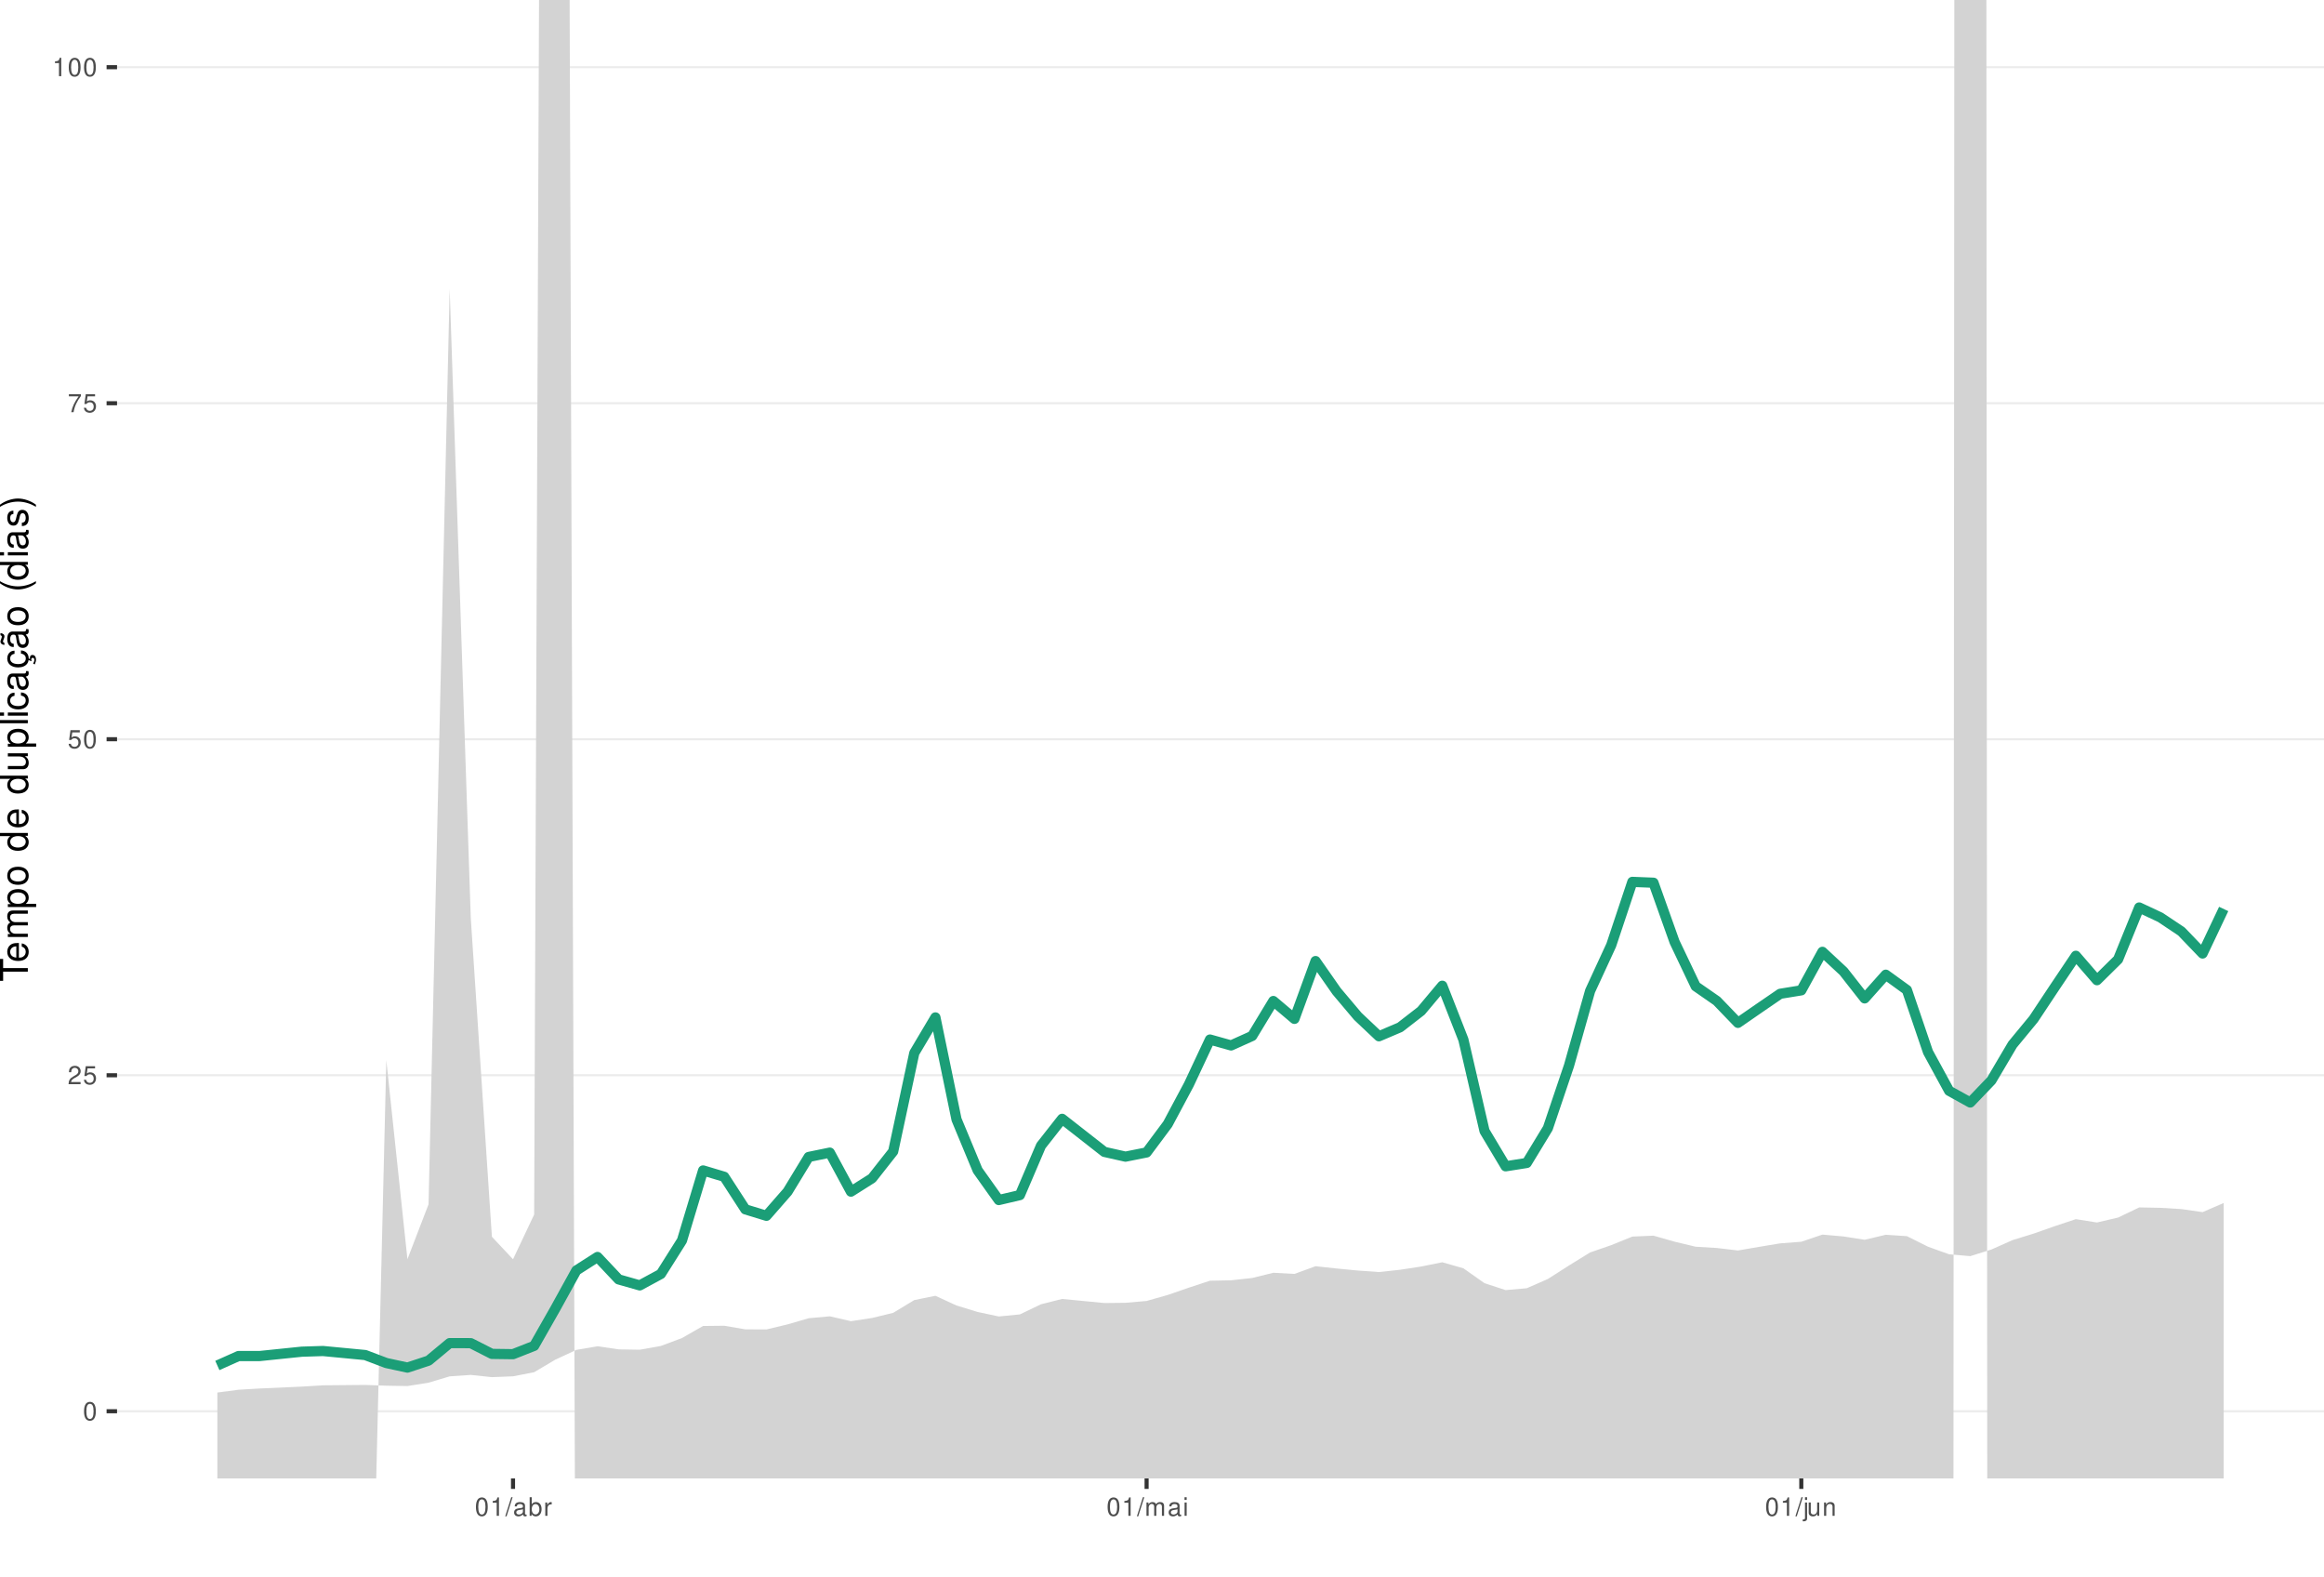
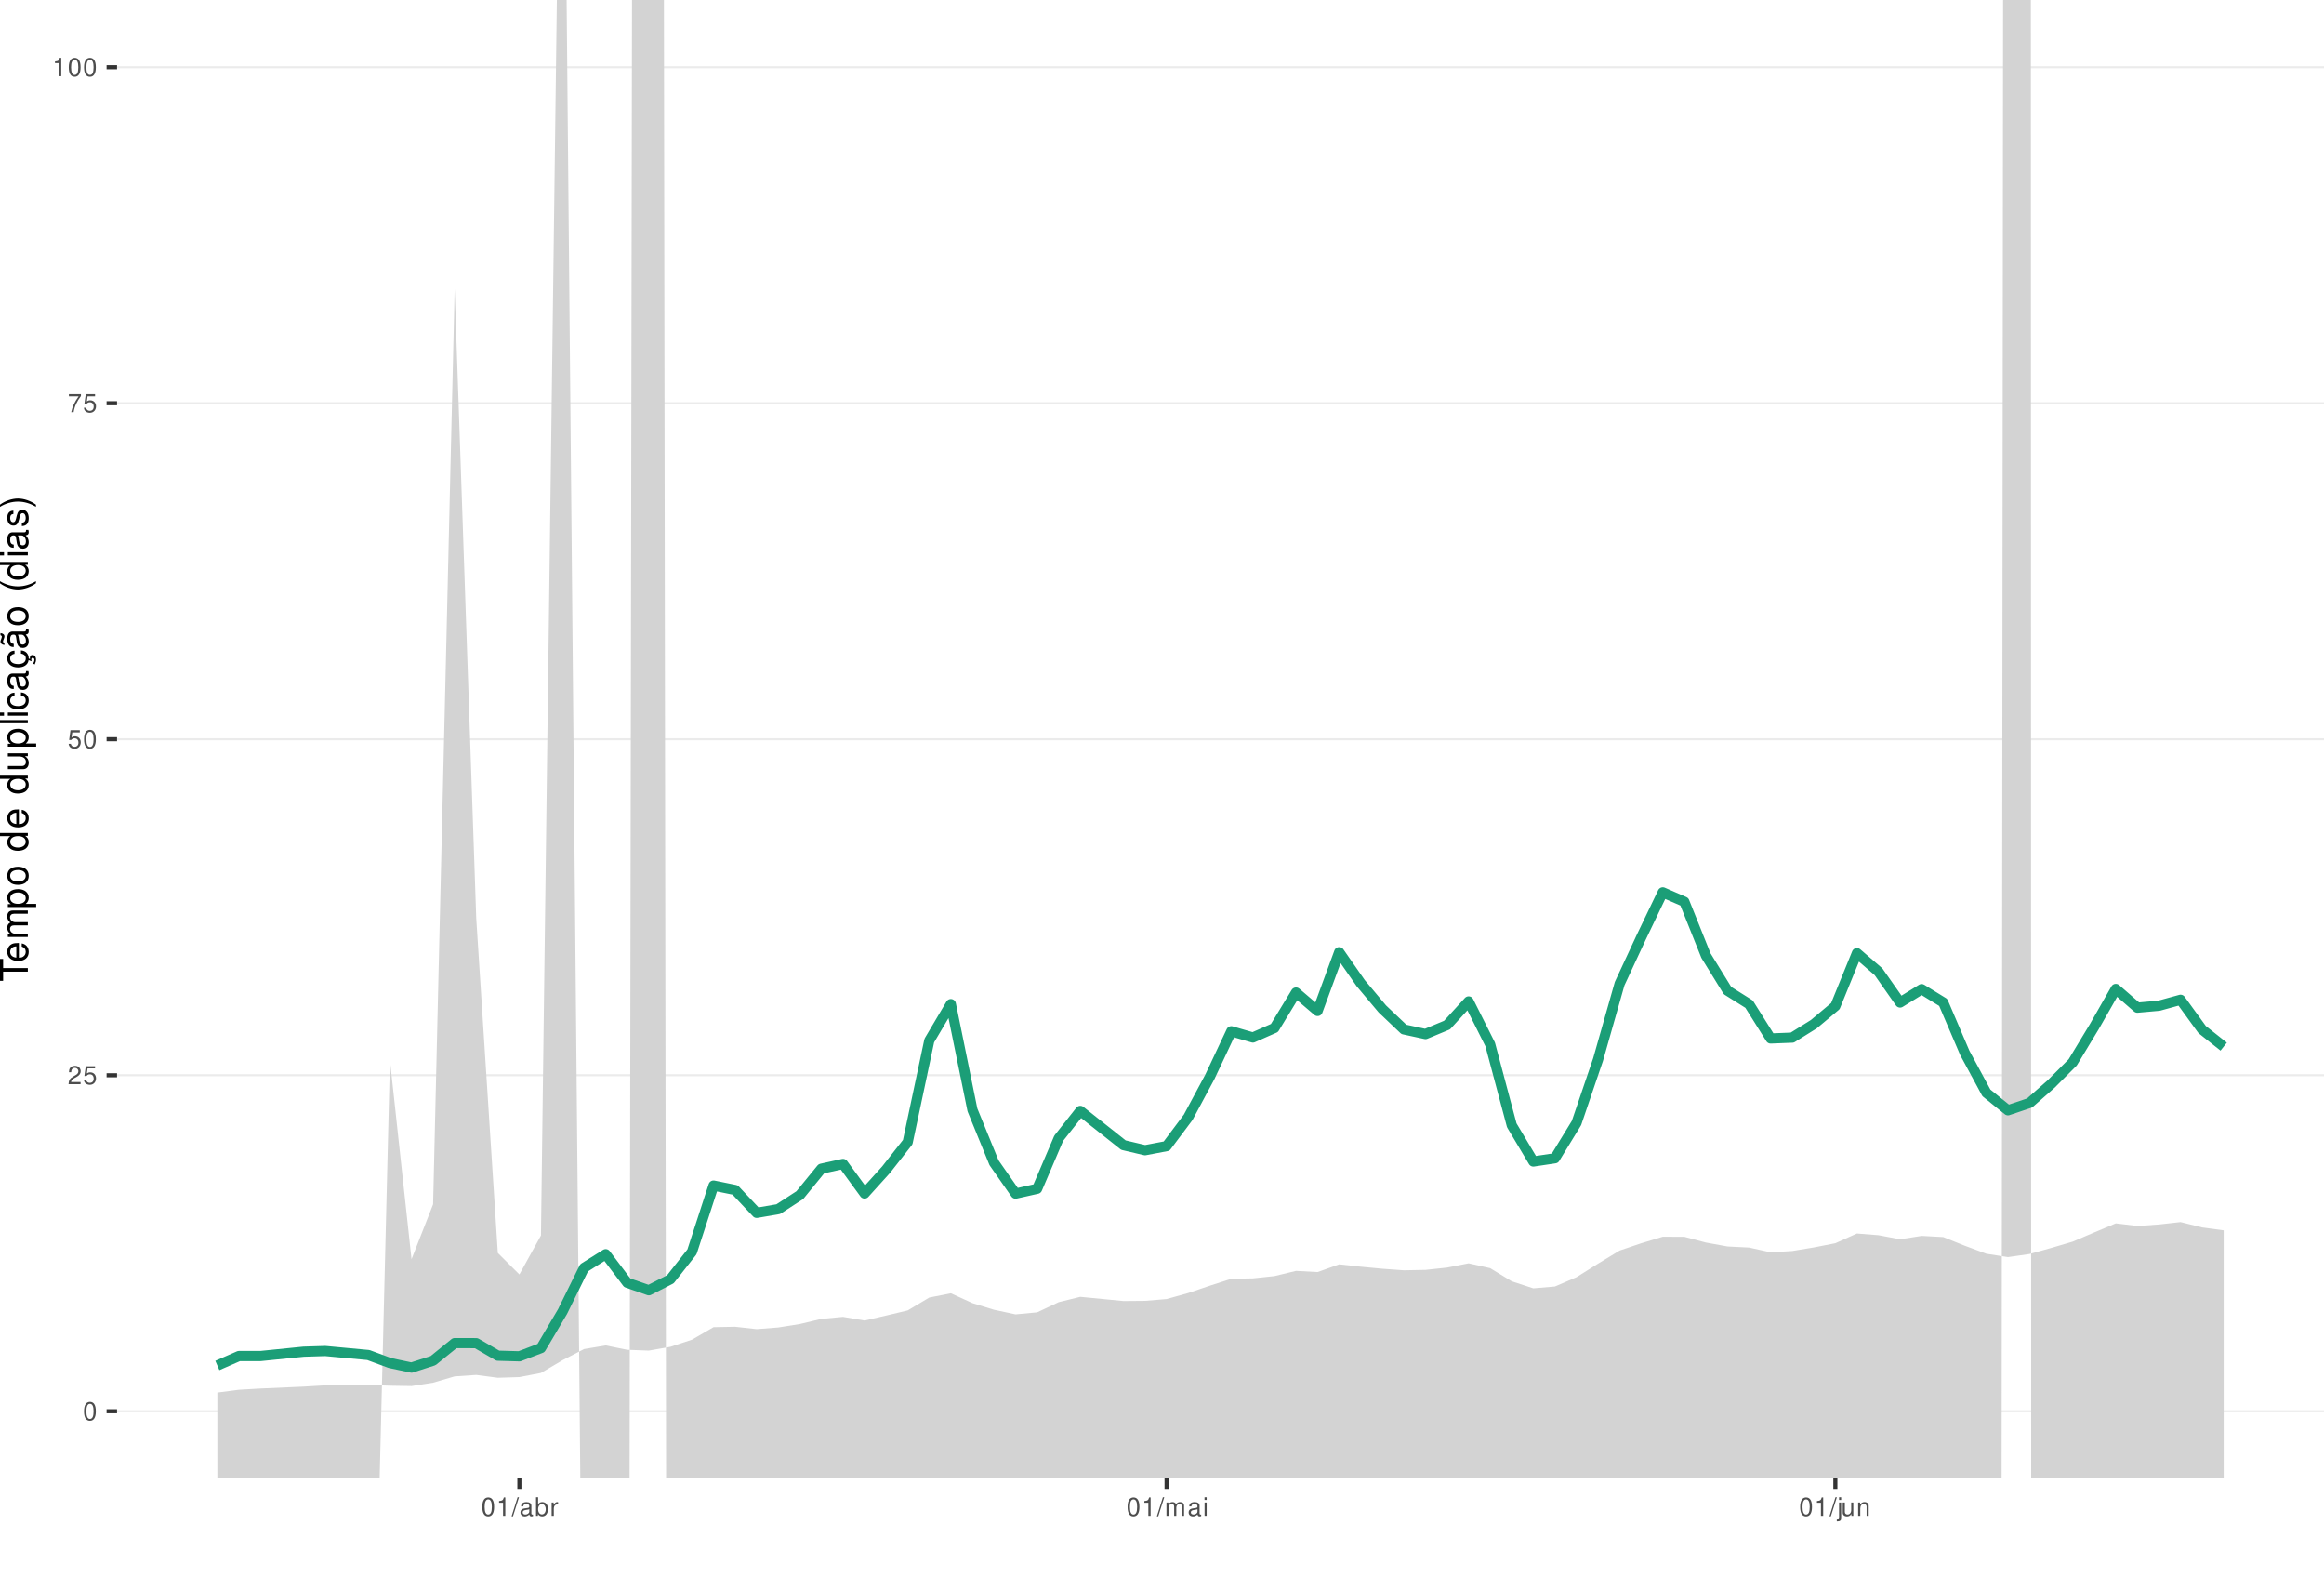
<svg xmlns="http://www.w3.org/2000/svg" xmlns:xlink="http://www.w3.org/1999/xlink" width="609pt" height="413pt" viewBox="0 0 609 413" version="1.1">
  <defs>
    <g>
      <symbol overflow="visible" id="glyph0-0">
        <path style="stroke:none;" d="" />
      </symbol>
      <symbol overflow="visible" id="glyph0-1">
        <path style="stroke:none;" d="M 1.828 -4.812 C 1.391 -4.812 0.984 -4.609 0.75 -4.281 C 0.438 -3.859 0.281 -3.219 0.281 -2.328 C 0.281 -0.703 0.812 0.156 1.828 0.156 C 2.828 0.156 3.375 -0.703 3.375 -2.297 C 3.375 -3.219 3.234 -3.844 2.922 -4.281 C 2.672 -4.625 2.281 -4.812 1.828 -4.812 Z M 1.828 -4.297 C 2.469 -4.297 2.781 -3.641 2.781 -2.344 C 2.781 -0.969 2.469 -0.328 1.812 -0.328 C 1.203 -0.328 0.891 -1 0.891 -2.328 C 0.891 -3.641 1.203 -4.297 1.828 -4.297 Z M 1.828 -4.297 " />
      </symbol>
      <symbol overflow="visible" id="glyph0-2">
        <path style="stroke:none;" d="M 3.375 -0.578 L 0.891 -0.578 C 0.938 -0.984 1.156 -1.234 1.734 -1.578 L 2.406 -1.953 C 3.062 -2.328 3.406 -2.812 3.406 -3.406 C 3.406 -3.812 3.234 -4.188 2.969 -4.438 C 2.688 -4.688 2.344 -4.812 1.891 -4.812 C 1.297 -4.812 0.844 -4.594 0.578 -4.188 C 0.422 -3.938 0.344 -3.641 0.328 -3.141 L 0.922 -3.141 C 0.938 -3.469 0.984 -3.672 1.062 -3.828 C 1.219 -4.125 1.516 -4.297 1.875 -4.297 C 2.406 -4.297 2.797 -3.906 2.797 -3.391 C 2.797 -3.016 2.578 -2.672 2.156 -2.438 L 1.547 -2.078 C 0.562 -1.516 0.281 -1.062 0.219 0 L 3.375 0 Z M 3.375 -0.578 " />
      </symbol>
      <symbol overflow="visible" id="glyph0-3">
        <path style="stroke:none;" d="M 3.172 -4.719 L 0.734 -4.719 L 0.375 -2.156 L 0.922 -2.156 C 1.188 -2.469 1.422 -2.594 1.797 -2.594 C 2.422 -2.594 2.812 -2.156 2.812 -1.453 C 2.812 -0.781 2.422 -0.359 1.781 -0.359 C 1.266 -0.359 0.953 -0.625 0.812 -1.156 L 0.234 -1.156 C 0.312 -0.766 0.375 -0.578 0.516 -0.406 C 0.781 -0.047 1.266 0.156 1.797 0.156 C 2.75 0.156 3.422 -0.547 3.422 -1.531 C 3.422 -2.469 2.797 -3.109 1.891 -3.109 C 1.562 -3.109 1.297 -3.016 1.016 -2.828 L 1.203 -4.141 L 3.172 -4.141 Z M 3.172 -4.719 " />
      </symbol>
      <symbol overflow="visible" id="glyph0-4">
        <path style="stroke:none;" d="M 3.469 -4.719 L 0.312 -4.719 L 0.312 -4.141 L 2.859 -4.141 C 1.734 -2.531 1.266 -1.547 0.922 0 L 1.547 0 C 1.797 -1.516 2.391 -2.812 3.469 -4.234 Z M 3.469 -4.719 " />
      </symbol>
      <symbol overflow="visible" id="glyph0-5">
        <path style="stroke:none;" d="M 1.719 -3.422 L 1.719 0 L 2.312 0 L 2.312 -4.812 L 1.922 -4.812 C 1.719 -4.078 1.578 -3.969 0.672 -3.859 L 0.672 -3.422 Z M 1.719 -3.422 " />
      </symbol>
      <symbol overflow="visible" id="glyph0-6">
        <path style="stroke:none;" d="M 1.531 -4.859 L -0.047 0.141 L 0.312 0.141 L 1.891 -4.859 Z M 1.531 -4.859 " />
      </symbol>
      <symbol overflow="visible" id="glyph0-7">
        <path style="stroke:none;" d="M 3.562 -0.328 C 3.5 -0.312 3.469 -0.312 3.438 -0.312 C 3.25 -0.312 3.141 -0.406 3.141 -0.578 L 3.141 -2.641 C 3.141 -3.25 2.688 -3.594 1.828 -3.594 C 1.312 -3.594 0.906 -3.438 0.672 -3.188 C 0.516 -3 0.453 -2.797 0.438 -2.453 L 0.984 -2.453 C 1.031 -2.875 1.297 -3.078 1.812 -3.078 C 2.312 -3.078 2.594 -2.891 2.594 -2.562 L 2.594 -2.406 C 2.578 -2.172 2.469 -2.078 2.016 -2.031 C 1.219 -1.922 1.109 -1.891 0.891 -1.812 C 0.484 -1.641 0.281 -1.328 0.281 -0.875 C 0.281 -0.25 0.719 0.156 1.422 0.156 C 1.859 0.156 2.219 0 2.609 -0.359 C 2.656 0 2.828 0.156 3.188 0.156 C 3.297 0.156 3.375 0.141 3.562 0.094 Z M 2.594 -1.094 C 2.594 -0.906 2.531 -0.797 2.375 -0.641 C 2.141 -0.438 1.875 -0.328 1.547 -0.328 C 1.109 -0.328 0.859 -0.547 0.859 -0.891 C 0.859 -1.266 1.094 -1.438 1.703 -1.531 C 2.297 -1.609 2.406 -1.641 2.594 -1.719 Z M 2.594 -1.094 " />
      </symbol>
      <symbol overflow="visible" id="glyph0-8">
        <path style="stroke:none;" d="M 0.359 -4.859 L 0.359 0 L 0.859 0 L 0.859 -0.453 C 1.125 -0.047 1.484 0.156 1.969 0.156 C 2.875 0.156 3.484 -0.594 3.484 -1.75 C 3.484 -2.891 2.922 -3.594 1.984 -3.594 C 1.516 -3.594 1.172 -3.406 0.906 -3.016 L 0.906 -4.859 Z M 1.891 -3.062 C 2.5 -3.062 2.906 -2.531 2.906 -1.703 C 2.906 -0.906 2.484 -0.359 1.891 -0.359 C 1.297 -0.359 0.906 -0.906 0.906 -1.719 C 0.906 -2.531 1.297 -3.062 1.891 -3.062 Z M 1.891 -3.062 " />
      </symbol>
      <symbol overflow="visible" id="glyph0-9">
        <path style="stroke:none;" d="M 0.453 -3.484 L 0.453 0 L 1.016 0 L 1.016 -1.812 C 1.031 -2.656 1.375 -3.016 2.141 -3 L 2.141 -3.562 C 2.047 -3.578 1.984 -3.594 1.922 -3.594 C 1.562 -3.594 1.297 -3.375 0.969 -2.859 L 0.969 -3.484 Z M 0.453 -3.484 " />
      </symbol>
      <symbol overflow="visible" id="glyph0-10">
        <path style="stroke:none;" d="M 0.469 -3.484 L 0.469 0 L 1.031 0 L 1.031 -2.188 C 1.031 -2.703 1.391 -3.109 1.844 -3.109 C 2.25 -3.109 2.484 -2.844 2.484 -2.406 L 2.484 0 L 3.047 0 L 3.047 -2.188 C 3.047 -2.703 3.422 -3.109 3.875 -3.109 C 4.266 -3.109 4.516 -2.844 4.516 -2.406 L 4.516 0 L 5.078 0 L 5.078 -2.609 C 5.078 -3.234 4.719 -3.594 4.062 -3.594 C 3.594 -3.594 3.312 -3.453 2.984 -3.062 C 2.781 -3.422 2.5 -3.594 2.047 -3.594 C 1.578 -3.594 1.266 -3.422 0.984 -3 L 0.984 -3.484 Z M 0.469 -3.484 " />
      </symbol>
      <symbol overflow="visible" id="glyph0-11">
        <path style="stroke:none;" d="M 1 -3.484 L 0.453 -3.484 L 0.453 0 L 1 0 Z M 1 -4.859 L 0.438 -4.859 L 0.438 -4.156 L 1 -4.156 Z M 1 -4.859 " />
      </symbol>
      <symbol overflow="visible" id="glyph0-12">
        <path style="stroke:none;" d="M 0.469 -3.484 L 0.469 0.5 C 0.469 0.859 0.359 0.969 0.016 0.969 C -0.031 0.969 -0.047 0.969 -0.125 0.953 L -0.125 1.438 C -0.047 1.438 -0.016 1.453 0.062 1.453 C 0.688 1.453 1.016 1.203 1.016 0.719 L 1.016 -3.484 Z M 1.016 -4.859 L 0.469 -4.859 L 0.469 -4.156 L 1.016 -4.156 Z M 1.016 -4.859 " />
      </symbol>
      <symbol overflow="visible" id="glyph0-13">
        <path style="stroke:none;" d="M 3.203 0 L 3.203 -3.484 L 2.656 -3.484 L 2.656 -1.516 C 2.656 -0.797 2.281 -0.328 1.703 -0.328 C 1.266 -0.328 0.984 -0.594 0.984 -1.016 L 0.984 -3.484 L 0.438 -3.484 L 0.438 -0.797 C 0.438 -0.219 0.859 0.156 1.547 0.156 C 2.062 0.156 2.391 -0.031 2.703 -0.484 L 2.703 0 Z M 3.203 0 " />
      </symbol>
      <symbol overflow="visible" id="glyph0-14">
        <path style="stroke:none;" d="M 0.469 -3.484 L 0.469 0 L 1.031 0 L 1.031 -1.922 C 1.031 -2.641 1.391 -3.109 1.969 -3.109 C 2.406 -3.109 2.688 -2.828 2.688 -2.422 L 2.688 0 L 3.234 0 L 3.234 -2.641 C 3.234 -3.219 2.812 -3.594 2.141 -3.594 C 1.625 -3.594 1.281 -3.391 0.984 -2.906 L 0.984 -3.484 Z M 0.469 -3.484 " />
      </symbol>
      <symbol overflow="visible" id="glyph1-0">
        <path style="stroke:none;" d="" />
      </symbol>
      <symbol overflow="visible" id="glyph1-1">
        <path style="stroke:none;" d="M -6.469 -3.547 L -6.469 -5.938 L -7.297 -5.938 L -7.297 -0.203 L -6.469 -0.203 L -6.469 -2.609 L 0 -2.609 L 0 -3.547 Z M -6.469 -3.547 " />
      </symbol>
      <symbol overflow="visible" id="glyph1-2">
        <path style="stroke:none;" d="M -2.344 -5.125 C -3.141 -5.125 -3.625 -5.062 -4.016 -4.922 C -4.875 -4.578 -5.391 -3.781 -5.391 -2.797 C -5.391 -1.344 -4.281 -0.406 -2.547 -0.406 C -0.812 -0.406 0.234 -1.297 0.234 -2.781 C 0.234 -3.984 -0.453 -4.812 -1.594 -5.016 L -1.594 -4.188 C -0.906 -3.953 -0.547 -3.484 -0.547 -2.812 C -0.547 -2.281 -0.781 -1.828 -1.219 -1.547 C -1.516 -1.344 -1.812 -1.281 -2.344 -1.266 Z M -3.016 -1.297 C -3.984 -1.359 -4.625 -1.953 -4.625 -2.797 C -4.625 -3.641 -3.953 -4.234 -3.016 -4.234 Z M -3.016 -1.297 " />
      </symbol>
      <symbol overflow="visible" id="glyph1-3">
        <path style="stroke:none;" d="M -5.234 -0.703 L 0 -0.703 L 0 -1.547 L -3.297 -1.547 C -4.047 -1.547 -4.656 -2.094 -4.656 -2.766 C -4.656 -3.391 -4.281 -3.734 -3.609 -3.734 L 0 -3.734 L 0 -4.578 L -3.297 -4.578 C -4.047 -4.578 -4.656 -5.125 -4.656 -5.812 C -4.656 -6.422 -4.266 -6.781 -3.609 -6.781 L 0 -6.781 L 0 -7.625 L -3.938 -7.625 C -4.875 -7.625 -5.391 -7.078 -5.391 -6.094 C -5.391 -5.406 -5.188 -4.984 -4.594 -4.484 C -5.156 -4.188 -5.391 -3.766 -5.391 -3.078 C -5.391 -2.375 -5.125 -1.906 -4.5 -1.469 L -5.234 -1.469 Z M -5.234 -0.703 " />
      </symbol>
      <symbol overflow="visible" id="glyph1-4">
        <path style="stroke:none;" d="M 2.188 -0.547 L 2.188 -1.375 L -0.547 -1.375 C -0.016 -1.812 0.234 -2.312 0.234 -2.984 C 0.234 -4.344 -0.859 -5.234 -2.531 -5.234 C -4.297 -5.234 -5.391 -4.375 -5.391 -2.984 C -5.391 -2.266 -5.062 -1.703 -4.453 -1.312 L -5.234 -1.312 L -5.234 -0.547 Z M -4.609 -2.844 C -4.609 -3.766 -3.797 -4.359 -2.547 -4.359 C -1.359 -4.359 -0.547 -3.75 -0.547 -2.844 C -0.547 -1.953 -1.344 -1.375 -2.578 -1.375 C -3.812 -1.375 -4.609 -1.953 -4.609 -2.844 Z M -4.609 -2.844 " />
      </symbol>
      <symbol overflow="visible" id="glyph1-5">
        <path style="stroke:none;" d="M -5.391 -2.719 C -5.391 -1.234 -4.344 -0.359 -2.578 -0.359 C -0.812 -0.359 0.234 -1.234 0.234 -2.734 C 0.234 -4.203 -0.812 -5.094 -2.547 -5.094 C -4.359 -5.094 -5.391 -4.234 -5.391 -2.719 Z M -4.625 -2.734 C -4.625 -3.672 -3.844 -4.234 -2.547 -4.234 C -1.312 -4.234 -0.547 -3.656 -0.547 -2.734 C -0.547 -1.797 -1.312 -1.234 -2.578 -1.234 C -3.844 -1.234 -4.625 -1.797 -4.625 -2.734 Z M -4.625 -2.734 " />
      </symbol>
      <symbol overflow="visible" id="glyph1-6">
        <path style="stroke:none;" d="" />
      </symbol>
      <symbol overflow="visible" id="glyph1-7">
        <path style="stroke:none;" d="M -7.297 -4.953 L -7.297 -4.125 L -4.578 -4.125 C -5.109 -3.766 -5.391 -3.203 -5.391 -2.516 C -5.391 -1.156 -4.297 -0.266 -2.625 -0.266 C -0.859 -0.266 0.234 -1.125 0.234 -2.547 C 0.234 -3.266 -0.047 -3.766 -0.688 -4.203 L 0 -4.203 L 0 -4.953 Z M -4.609 -2.656 C -4.609 -3.547 -3.812 -4.125 -2.562 -4.125 C -1.344 -4.125 -0.547 -3.547 -0.547 -2.656 C -0.547 -1.734 -1.359 -1.125 -2.578 -1.125 C -3.797 -1.125 -4.609 -1.734 -4.609 -2.656 Z M -4.609 -2.656 " />
      </symbol>
      <symbol overflow="visible" id="glyph1-8">
        <path style="stroke:none;" d="M 0 -4.812 L -5.234 -4.812 L -5.234 -3.984 L -2.266 -3.984 C -1.203 -3.984 -0.5 -3.438 -0.5 -2.562 C -0.5 -1.906 -0.906 -1.484 -1.531 -1.484 L -5.234 -1.484 L -5.234 -0.656 L -1.203 -0.656 C -0.328 -0.656 0.234 -1.297 0.234 -2.312 C 0.234 -3.094 -0.047 -3.578 -0.734 -4.062 L 0 -4.062 Z M 0 -4.812 " />
      </symbol>
      <symbol overflow="visible" id="glyph1-9">
        <path style="stroke:none;" d="M -7.297 -1.516 L -7.297 -0.688 L 0 -0.688 L 0 -1.516 Z M -7.297 -1.516 " />
      </symbol>
      <symbol overflow="visible" id="glyph1-10">
        <path style="stroke:none;" d="M -5.234 -1.5 L -5.234 -0.672 L 0 -0.672 L 0 -1.5 Z M -7.297 -1.5 L -7.297 -0.656 L -6.234 -0.656 L -6.234 -1.5 Z M -7.297 -1.5 " />
      </symbol>
      <symbol overflow="visible" id="glyph1-11">
        <path style="stroke:none;" d="M -3.484 -4.703 C -3.984 -4.672 -4.312 -4.562 -4.609 -4.359 C -5.094 -4 -5.391 -3.375 -5.391 -2.641 C -5.391 -1.219 -4.266 -0.312 -2.531 -0.312 C -0.844 -0.312 0.234 -1.203 0.234 -2.625 C 0.234 -3.875 -0.516 -4.672 -1.797 -4.766 L -1.797 -3.938 C -0.953 -3.797 -0.547 -3.359 -0.547 -2.656 C -0.547 -1.734 -1.297 -1.188 -2.531 -1.188 C -3.844 -1.188 -4.625 -1.719 -4.625 -2.625 C -4.625 -3.328 -4.203 -3.766 -3.484 -3.875 Z M -3.484 -4.703 " />
      </symbol>
      <symbol overflow="visible" id="glyph1-12">
        <path style="stroke:none;" d="M -0.484 -5.344 C -0.469 -5.266 -0.469 -5.219 -0.469 -5.172 C -0.469 -4.875 -0.625 -4.719 -0.875 -4.719 L -3.953 -4.719 C -4.891 -4.719 -5.391 -4.047 -5.391 -2.75 C -5.391 -1.984 -5.172 -1.375 -4.781 -1.016 C -4.516 -0.766 -4.203 -0.672 -3.688 -0.656 L -3.688 -1.484 C -4.328 -1.562 -4.625 -1.938 -4.625 -2.719 C -4.625 -3.484 -4.344 -3.891 -3.844 -3.891 L -3.625 -3.891 C -3.266 -3.875 -3.125 -3.703 -3.047 -3.016 C -2.891 -1.844 -2.844 -1.656 -2.719 -1.344 C -2.453 -0.734 -2 -0.422 -1.312 -0.422 C -0.375 -0.422 0.234 -1.078 0.234 -2.141 C 0.234 -2.797 0 -3.328 -0.547 -3.922 C 0 -3.984 0.234 -4.234 0.234 -4.781 C 0.234 -4.953 0.203 -5.062 0.141 -5.344 Z M -1.656 -3.891 C -1.375 -3.891 -1.203 -3.812 -0.969 -3.562 C -0.656 -3.219 -0.5 -2.812 -0.5 -2.312 C -0.5 -1.672 -0.812 -1.297 -1.344 -1.297 C -1.891 -1.297 -2.172 -1.656 -2.297 -2.547 C -2.422 -3.438 -2.453 -3.609 -2.594 -3.891 Z M -1.656 -3.891 " />
      </symbol>
      <symbol overflow="visible" id="glyph1-13">
        <path style="stroke:none;" d="M 0.234 -2.641 C 0.234 -3.875 -0.547 -4.703 -1.797 -4.766 L -1.797 -3.938 C -0.953 -3.797 -0.531 -3.359 -0.531 -2.656 C -0.531 -1.734 -1.281 -1.188 -2.516 -1.188 C -3.844 -1.188 -4.625 -1.719 -4.625 -2.625 C -4.625 -3.328 -4.203 -3.766 -3.484 -3.875 L -3.484 -4.703 C -3.984 -4.672 -4.312 -4.562 -4.609 -4.359 C -5.094 -4 -5.391 -3.375 -5.391 -2.641 C -5.391 -1.219 -4.266 -0.312 -2.531 -0.312 C -1.469 -0.312 -0.625 -0.672 -0.156 -1.312 C 0.047 -1.594 0.125 -1.812 0.203 -2.25 L 0.922 -1.938 L 0.984 -2.062 C 0.938 -2.188 0.906 -2.25 0.906 -2.375 C 0.906 -2.656 1.047 -2.828 1.281 -2.828 C 1.547 -2.828 1.734 -2.594 1.734 -2.297 C 1.734 -2.031 1.672 -1.844 1.438 -1.406 L 1.406 -1.312 L 1.812 -1.094 C 2.078 -1.75 2.141 -1.953 2.141 -2.344 C 2.141 -3.109 1.781 -3.578 1.203 -3.578 C 0.781 -3.578 0.547 -3.297 0.547 -2.797 C 0.547 -2.703 0.547 -2.641 0.562 -2.516 Z M 0.234 -2.641 " />
      </symbol>
      <symbol overflow="visible" id="glyph1-14">
        <path style="stroke:none;" d="M -0.484 -5.344 C -0.469 -5.266 -0.469 -5.219 -0.469 -5.172 C -0.469 -4.875 -0.625 -4.719 -0.875 -4.719 L -3.953 -4.719 C -4.891 -4.719 -5.391 -4.047 -5.391 -2.75 C -5.391 -1.984 -5.172 -1.375 -4.781 -1.016 C -4.516 -0.766 -4.203 -0.672 -3.688 -0.656 L -3.688 -1.484 C -4.328 -1.562 -4.625 -1.938 -4.625 -2.719 C -4.625 -3.484 -4.344 -3.891 -3.844 -3.891 L -3.625 -3.891 C -3.266 -3.875 -3.125 -3.703 -3.047 -3.016 C -2.891 -1.844 -2.844 -1.656 -2.719 -1.344 C -2.453 -0.734 -2 -0.422 -1.312 -0.422 C -0.375 -0.422 0.234 -1.078 0.234 -2.141 C 0.234 -2.797 0 -3.328 -0.547 -3.922 C 0 -3.984 0.234 -4.234 0.234 -4.781 C 0.234 -4.953 0.203 -5.062 0.141 -5.344 Z M -1.656 -3.891 C -1.375 -3.891 -1.203 -3.812 -0.969 -3.562 C -0.656 -3.219 -0.5 -2.812 -0.5 -2.312 C -0.5 -1.672 -0.812 -1.297 -1.344 -1.297 C -1.891 -1.297 -2.172 -1.656 -2.297 -2.547 C -2.422 -3.438 -2.453 -3.609 -2.594 -3.891 Z M -7.172 -3.75 C -6.922 -3.672 -6.812 -3.547 -6.812 -3.375 C -6.812 -3.25 -6.875 -2.984 -6.984 -2.734 C -7.156 -2.312 -7.172 -2.25 -7.172 -2.047 C -7.172 -1.594 -6.797 -1.297 -6.141 -1.188 L -6.141 -1.766 C -6.375 -1.812 -6.5 -1.938 -6.5 -2.094 C -6.5 -2.203 -6.469 -2.344 -6.375 -2.578 C -6.156 -3.156 -6.125 -3.234 -6.125 -3.438 C -6.125 -3.922 -6.484 -4.219 -7.172 -4.312 Z M -7.172 -3.75 " />
      </symbol>
      <symbol overflow="visible" id="glyph1-15">
        <path style="stroke:none;" d="M -7.297 -2.359 C -5.984 -1.359 -4.156 -0.734 -2.594 -0.734 C -1.016 -0.734 0.812 -1.359 2.125 -2.359 L 2.125 -2.906 C 0.688 -2.031 -0.984 -1.547 -2.594 -1.547 C -4.188 -1.547 -5.875 -2.031 -7.297 -2.906 Z M -7.297 -2.359 " />
      </symbol>
      <symbol overflow="visible" id="glyph1-16">
        <path style="stroke:none;" d="M -3.781 -4.375 C -4.812 -4.375 -5.391 -3.688 -5.391 -2.484 C -5.391 -1.266 -4.766 -0.469 -3.797 -0.469 C -2.969 -0.469 -2.578 -0.891 -2.281 -2.125 L -2.094 -2.906 C -1.953 -3.484 -1.734 -3.719 -1.375 -3.719 C -0.875 -3.719 -0.547 -3.234 -0.547 -2.5 C -0.547 -2.047 -0.672 -1.672 -0.891 -1.453 C -1.047 -1.328 -1.188 -1.266 -1.562 -1.219 L -1.562 -0.344 C -0.344 -0.375 0.234 -1.062 0.234 -2.438 C 0.234 -3.75 -0.422 -4.594 -1.438 -4.594 C -2.203 -4.594 -2.641 -4.156 -2.891 -3.109 L -3.078 -2.312 C -3.234 -1.625 -3.453 -1.344 -3.828 -1.344 C -4.312 -1.344 -4.625 -1.766 -4.625 -2.453 C -4.625 -3.125 -4.328 -3.484 -3.781 -3.5 Z M -3.781 -4.375 " />
      </symbol>
      <symbol overflow="visible" id="glyph1-17">
        <path style="stroke:none;" d="M 2.125 -0.938 C 0.812 -1.938 -1.016 -2.562 -2.578 -2.562 C -4.156 -2.562 -5.984 -1.938 -7.297 -0.938 L -7.297 -0.375 C -5.859 -1.266 -4.188 -1.75 -2.578 -1.75 C -0.984 -1.75 0.703 -1.266 2.125 -0.375 Z M 2.125 -0.938 " />
      </symbol>
    </g>
    <clipPath id="clip1">
      <path d="M 30.672 0 L 609 0 L 609 387.328 L 30.672 387.328 Z M 30.672 0 " />
    </clipPath>
    <clipPath id="clip2">
      <path d="M 30.672 369 L 609 369 L 609 370 L 30.672 370 Z M 30.672 369 " />
    </clipPath>
    <clipPath id="clip3">
      <path d="M 30.672 281 L 609 281 L 609 282 L 30.672 282 Z M 30.672 281 " />
    </clipPath>
    <clipPath id="clip4">
      <path d="M 30.672 193 L 609 193 L 609 194 L 30.672 194 Z M 30.672 193 " />
    </clipPath>
    <clipPath id="clip5">
      <path d="M 30.672 105 L 609 105 L 609 106 L 30.672 106 Z M 30.672 105 " />
    </clipPath>
    <clipPath id="clip6">
      <path d="M 30.672 17 L 609 17 L 609 18 L 30.672 18 Z M 30.672 17 " />
    </clipPath>
    <clipPath id="clip7">
      <path d="M 56 0 L 583 0 L 583 387.328 L 56 387.328 Z M 56 0 " />
    </clipPath>
  </defs>
  <g id="surface66">
    <rect x="0" y="0" width="609" height="413" style="fill:rgb(100%,100%,100%);fill-opacity:1;stroke:none;" />
    <rect x="0" y="0" width="609" height="413" style="fill:rgb(100%,100%,100%);fill-opacity:1;stroke:none;" />
    <path style="fill:none;stroke-width:1.067;stroke-linecap:round;stroke-linejoin:round;stroke:rgb(100%,100%,100%);stroke-opacity:1;stroke-miterlimit:10;" d="M 0 413 L 609 413 L 609 0 L 0 0 Z M 0 413 " />
    <g clip-path="url(#clip1)" clip-rule="nonzero">
      <path style=" stroke:none;fill-rule:nonzero;fill:rgb(100%,100%,100%);fill-opacity:1;" d="M 30.672 387.328 L 609 387.328 L 609 0 L 30.672 0 Z M 30.672 387.328 " />
    </g>
    <g clip-path="url(#clip2)" clip-rule="nonzero">
      <path style="fill:none;stroke-width:0.533;stroke-linecap:butt;stroke-linejoin:round;stroke:rgb(92.157%,92.157%,92.157%);stroke-opacity:1;stroke-miterlimit:10;" d="M 30.672 369.723 L 609 369.723 " />
    </g>
    <g clip-path="url(#clip3)" clip-rule="nonzero">
      <path style="fill:none;stroke-width:0.533;stroke-linecap:butt;stroke-linejoin:round;stroke:rgb(92.157%,92.157%,92.157%);stroke-opacity:1;stroke-miterlimit:10;" d="M 30.672 281.695 L 609 281.695 " />
    </g>
    <g clip-path="url(#clip4)" clip-rule="nonzero">
      <path style="fill:none;stroke-width:0.533;stroke-linecap:butt;stroke-linejoin:round;stroke:rgb(92.157%,92.157%,92.157%);stroke-opacity:1;stroke-miterlimit:10;" d="M 30.672 193.664 L 609 193.664 " />
    </g>
    <g clip-path="url(#clip5)" clip-rule="nonzero">
      <path style="fill:none;stroke-width:0.533;stroke-linecap:butt;stroke-linejoin:round;stroke:rgb(92.157%,92.157%,92.157%);stroke-opacity:1;stroke-miterlimit:10;" d="M 30.672 105.637 L 609 105.637 " />
    </g>
    <g clip-path="url(#clip6)" clip-rule="nonzero">
      <path style="fill:none;stroke-width:0.533;stroke-linecap:butt;stroke-linejoin:round;stroke:rgb(92.157%,92.157%,92.157%);stroke-opacity:1;stroke-miterlimit:10;" d="M 30.672 17.605 L 609 17.605 " />
    </g>
    <g clip-path="url(#clip7)" clip-rule="nonzero">
-       <path style=" stroke:none;fill-rule:nonzero;fill:rgb(82.745%,82.745%,82.745%);fill-opacity:1;" d="M 56.957 401.605 L 62.492 398.086 L 68.027 407.883 L 79.098 411.23 L 79.84 413 L 97.973 413 L 101.234 277.773 L 106.766 329.891 L 112.301 315.504 L 117.836 75.691 L 123.371 240.594 L 128.902 324.004 L 134.438 329.902 L 139.973 318.191 L 141.254 0 L 149.27 0 L 150.738 413 L 511.891 413 L 512.125 0 L 520.531 0 L 520.766 413 L 582.711 413 L 582.711 315.164 L 577.18 317.555 L 571.645 316.762 L 566.109 316.426 L 560.574 316.324 L 555.043 318.977 L 549.508 320.27 L 543.973 319.398 L 538.438 321.238 L 532.902 323.184 L 527.371 324.891 L 521.836 327.355 L 516.301 329.086 L 510.766 328.602 L 505.234 326.617 L 499.699 323.852 L 494.164 323.488 L 488.629 324.801 L 483.098 323.93 L 477.562 323.445 L 472.027 325.316 L 466.492 325.738 L 460.957 326.656 L 455.426 327.605 L 449.891 326.949 L 444.355 326.621 L 438.82 325.297 L 433.289 323.723 L 427.754 323.961 L 422.219 326.207 L 416.684 328.121 L 411.152 331.531 L 405.617 335.07 L 400.082 337.496 L 394.547 337.984 L 389.016 336.176 L 383.48 332.27 L 377.945 330.691 L 372.41 331.809 L 366.875 332.656 L 361.344 333.254 L 355.809 332.855 L 350.273 332.324 L 344.738 331.727 L 339.207 333.742 L 333.672 333.445 L 328.137 334.809 L 322.602 335.414 L 317.07 335.523 L 311.535 337.344 L 306 339.258 L 300.465 340.832 L 294.93 341.309 L 289.398 341.371 L 278.328 340.301 L 272.793 341.695 L 267.262 344.348 L 261.727 344.891 L 256.191 343.711 L 250.656 342.02 L 245.125 339.477 L 239.59 340.594 L 234.055 343.938 L 228.52 345.289 L 222.984 346.125 L 217.453 344.852 L 211.918 345.355 L 206.383 346.961 L 200.848 348.289 L 195.316 348.266 L 189.781 347.32 L 184.246 347.379 L 178.711 350.539 L 173.18 352.617 L 167.645 353.602 L 162.109 353.508 L 156.574 352.695 L 151.043 353.645 L 145.508 356.211 L 139.973 359.496 L 134.438 360.57 L 128.902 360.789 L 123.371 360.203 L 117.836 360.582 L 112.301 362.238 L 106.766 363.121 L 101.234 363.027 L 95.699 362.828 L 84.629 362.93 L 79.098 363.266 L 68.027 363.762 L 62.492 364.086 L 56.957 364.82 Z M 56.957 401.605 " />
-     </g>
-     <path style="fill:none;stroke-width:2.667;stroke-linecap:butt;stroke-linejoin:round;stroke:rgb(10.588%,61.961%,46.667%);stroke-opacity:1;stroke-miterlimit:10;" d="M 56.957 357.734 L 62.492 355.258 L 68.027 355.258 L 79.098 354.117 L 84.629 353.941 L 95.699 354.996 L 101.234 357.09 L 106.766 358.285 L 112.301 356.461 L 117.836 351.867 L 123.371 351.883 L 128.902 354.695 L 134.438 354.77 L 139.973 352.59 L 145.508 342.859 L 151.043 332.832 L 156.574 329.301 L 162.109 335.176 L 167.645 336.75 L 173.18 333.754 L 178.711 324.992 L 184.246 306.633 L 189.781 308.289 L 195.316 316.828 L 200.848 318.52 L 206.383 312.191 L 211.918 303.098 L 217.453 301.965 L 222.984 312.191 L 228.52 308.691 L 234.055 301.664 L 239.59 275.863 L 245.125 266.543 L 250.656 293.281 L 256.191 306.605 L 261.727 314.391 L 267.262 313.094 L 272.793 300.152 L 278.328 293.109 L 289.398 301.777 L 294.93 303.02 L 300.465 301.918 L 306 294.496 L 311.535 284.133 L 317.07 272.34 L 322.602 273.887 L 328.137 271.395 L 333.672 262.246 L 339.207 266.926 L 344.738 251.777 L 350.273 259.703 L 355.809 266.262 L 361.344 271.488 L 366.875 269.137 L 372.41 264.844 L 377.945 258.238 L 383.48 272.367 L 389.016 296.301 L 394.547 305.551 L 400.082 304.676 L 405.617 295.562 L 411.152 279.188 L 416.684 259.609 L 422.219 247.625 L 427.754 231.035 L 433.289 231.254 L 438.82 246.766 L 444.355 258.383 L 449.891 262.227 L 455.426 267.973 L 460.957 264.148 L 466.492 260.355 L 472.027 259.453 L 477.562 249.359 L 483.098 254.508 L 488.629 261.562 L 494.164 255.355 L 499.699 259.359 L 505.234 275.621 L 510.766 285.77 L 516.301 288.836 L 521.836 283.059 L 527.371 273.68 L 532.902 266.977 L 538.438 258.637 L 543.973 250.395 L 549.508 256.797 L 555.043 251.336 L 560.574 237.742 L 566.109 240.336 L 571.645 244.035 L 577.18 249.801 L 582.711 238.133 " />
+       <path style=" stroke:none;fill-rule:nonzero;fill:rgb(82.745%,82.745%,82.745%);fill-opacity:1;" d="M 56.957 401.605 L 62.613 398.086 L 68.266 407.883 L 79.57 411.23 L 80.332 413 L 98.852 413 L 102.184 277.773 L 107.84 329.891 L 113.492 315.504 L 119.145 75.691 L 124.797 240.594 L 130.453 328.254 L 136.105 333.883 L 141.758 323.668 L 145.922 0 L 148.484 0 L 152.305 413 L 164.941 413 L 165.617 0 L 173.98 0 L 174.586 413 L 524.492 413 L 524.906 0 L 532.184 0 L 532.273 413 L 582.711 413 L 582.711 322.324 L 577.059 321.562 L 571.406 320.16 L 565.754 320.793 L 560.098 321.184 L 554.445 320.5 L 548.793 322.875 L 543.141 325.285 L 537.484 326.953 L 531.832 328.531 L 526.18 329.34 L 520.527 328.461 L 514.875 326.363 L 509.219 324.094 L 503.566 323.785 L 497.914 324.672 L 492.262 323.605 L 486.605 323.156 L 480.953 325.703 L 475.301 326.812 L 469.648 327.746 L 463.992 328.09 L 458.34 326.84 L 452.688 326.555 L 447.035 325.527 L 441.379 324.023 L 435.727 324.004 L 430.074 325.711 L 424.422 327.625 L 418.77 331.051 L 413.113 334.605 L 407.461 337.039 L 401.809 337.52 L 396.156 335.68 L 390.5 332.23 L 384.848 330.969 L 379.195 332.078 L 373.543 332.684 L 367.887 332.793 L 362.234 332.383 L 356.582 331.844 L 350.93 331.23 L 345.273 333.254 L 339.621 332.945 L 333.969 334.312 L 328.316 334.91 L 322.664 335.008 L 317.008 336.836 L 311.355 338.754 L 305.703 340.332 L 300.051 340.801 L 294.395 340.848 L 283.09 339.75 L 277.438 341.145 L 271.781 343.812 L 266.129 344.344 L 260.477 343.133 L 254.824 341.402 L 249.168 338.816 L 243.516 339.934 L 237.863 343.305 L 232.211 344.656 L 226.559 345.957 L 220.902 344.996 L 215.25 345.523 L 209.598 346.871 L 203.945 347.773 L 198.289 348.215 L 192.637 347.586 L 186.984 347.691 L 181.332 350.969 L 175.676 352.84 L 170.023 353.832 L 164.371 353.625 L 158.719 352.48 L 153.062 353.426 L 147.41 356.352 L 141.758 359.684 L 136.105 360.77 L 130.453 360.949 L 124.797 360.203 L 119.145 360.582 L 113.492 362.238 L 107.84 363.121 L 102.184 363.027 L 96.531 362.828 L 85.227 362.93 L 79.57 363.266 L 68.266 363.762 L 62.613 364.086 L 56.957 364.82 Z M 56.957 401.605 " />
+     </g>
+     <path style="fill:none;stroke-width:2.667;stroke-linecap:butt;stroke-linejoin:round;stroke:rgb(10.588%,61.961%,46.667%);stroke-opacity:1;stroke-miterlimit:10;" d="M 56.957 357.734 L 62.613 355.258 L 68.266 355.258 L 79.57 354.117 L 85.227 353.941 L 96.531 354.996 L 102.184 357.09 L 107.84 358.285 L 113.492 356.461 L 119.145 351.867 L 124.797 351.883 L 130.453 355.168 L 136.105 355.332 L 141.758 353.176 L 147.41 343.609 L 153.062 332.137 L 158.719 328.582 L 164.371 336.062 L 170.023 338.027 L 175.676 335.141 L 181.332 327.961 L 186.984 310.598 L 192.637 311.75 L 198.289 317.746 L 203.945 316.773 L 209.598 313.098 L 215.25 306.176 L 220.902 304.93 L 226.559 312.676 L 232.211 306.418 L 237.863 299.223 L 243.516 272.609 L 249.168 263.055 L 254.824 290.777 L 260.477 304.609 L 266.129 312.707 L 271.781 311.438 L 277.438 298.199 L 283.09 291.031 L 294.395 300 L 300.051 301.336 L 305.703 300.262 L 311.355 292.719 L 317.008 282.18 L 322.664 270.168 L 328.316 271.809 L 333.969 269.316 L 339.621 260.027 L 345.273 264.852 L 350.93 249.453 L 356.582 257.582 L 362.234 264.309 L 367.887 269.68 L 373.543 270.902 L 379.195 268.547 L 384.848 262.355 L 390.5 273.617 L 396.156 294.809 L 401.809 304.293 L 407.461 303.445 L 413.113 294.203 L 418.77 277.582 L 424.422 257.703 L 430.074 245.559 L 435.727 233.773 L 441.379 236.23 L 447.035 250.34 L 452.688 259.508 L 458.34 263.062 L 463.992 272.062 L 469.648 271.84 L 475.301 268.316 L 480.953 263.578 L 486.605 249.699 L 492.262 254.582 L 497.914 262.633 L 503.566 259.137 L 509.219 262.617 L 514.875 275.84 L 520.527 286.305 L 526.18 290.871 L 531.832 288.965 L 537.484 284 L 543.141 278.328 L 548.793 268.988 L 554.445 259.086 L 560.098 263.984 L 565.754 263.477 L 571.406 261.922 L 577.059 269.715 L 582.711 274.195 " />
    <g style="fill:rgb(30.196%,30.196%,30.196%);fill-opacity:1;">
      <use xlink:href="#glyph0-1" x="21.738" y="372.07" />
    </g>
    <g style="fill:rgb(30.196%,30.196%,30.196%);fill-opacity:1;">
      <use xlink:href="#glyph0-2" x="17.738" y="284.043" />
      <use xlink:href="#glyph0-3" x="21.738" y="284.043" />
    </g>
    <g style="fill:rgb(30.196%,30.196%,30.196%);fill-opacity:1;">
      <use xlink:href="#glyph0-3" x="17.738" y="196.012" />
      <use xlink:href="#glyph0-1" x="21.738" y="196.012" />
    </g>
    <g style="fill:rgb(30.196%,30.196%,30.196%);fill-opacity:1;">
      <use xlink:href="#glyph0-4" x="17.738" y="107.984" />
      <use xlink:href="#glyph0-3" x="21.738" y="107.984" />
    </g>
    <g style="fill:rgb(30.196%,30.196%,30.196%);fill-opacity:1;">
      <use xlink:href="#glyph0-5" x="13.738" y="19.953" />
      <use xlink:href="#glyph0-1" x="17.738" y="19.953" />
      <use xlink:href="#glyph0-1" x="21.738" y="19.953" />
    </g>
    <path style="fill:none;stroke-width:1.067;stroke-linecap:butt;stroke-linejoin:round;stroke:rgb(20%,20%,20%);stroke-opacity:1;stroke-miterlimit:10;" d="M 27.93 369.723 L 30.672 369.723 " />
    <path style="fill:none;stroke-width:1.067;stroke-linecap:butt;stroke-linejoin:round;stroke:rgb(20%,20%,20%);stroke-opacity:1;stroke-miterlimit:10;" d="M 27.93 281.695 L 30.672 281.695 " />
    <path style="fill:none;stroke-width:1.067;stroke-linecap:butt;stroke-linejoin:round;stroke:rgb(20%,20%,20%);stroke-opacity:1;stroke-miterlimit:10;" d="M 27.93 193.664 L 30.672 193.664 " />
    <path style="fill:none;stroke-width:1.067;stroke-linecap:butt;stroke-linejoin:round;stroke:rgb(20%,20%,20%);stroke-opacity:1;stroke-miterlimit:10;" d="M 27.93 105.637 L 30.672 105.637 " />
    <path style="fill:none;stroke-width:1.067;stroke-linecap:butt;stroke-linejoin:round;stroke:rgb(20%,20%,20%);stroke-opacity:1;stroke-miterlimit:10;" d="M 27.93 17.605 L 30.672 17.605 " />
-     <path style="fill:none;stroke-width:1.067;stroke-linecap:butt;stroke-linejoin:round;stroke:rgb(20%,20%,20%);stroke-opacity:1;stroke-miterlimit:10;" d="M 134.438 390.07 L 134.438 387.328 " />
-     <path style="fill:none;stroke-width:1.067;stroke-linecap:butt;stroke-linejoin:round;stroke:rgb(20%,20%,20%);stroke-opacity:1;stroke-miterlimit:10;" d="M 300.465 390.07 L 300.465 387.328 " />
-     <path style="fill:none;stroke-width:1.067;stroke-linecap:butt;stroke-linejoin:round;stroke:rgb(20%,20%,20%);stroke-opacity:1;stroke-miterlimit:10;" d="M 472.027 390.07 L 472.027 387.328 " />
-     <g style="fill:rgb(30.196%,30.196%,30.196%);fill-opacity:1;">
-       <use xlink:href="#glyph0-1" x="124.438" y="397.109" />
-       <use xlink:href="#glyph0-5" x="128.438" y="397.109" />
-       <use xlink:href="#glyph0-6" x="132.438" y="397.109" />
-       <use xlink:href="#glyph0-7" x="134.438" y="397.109" />
-       <use xlink:href="#glyph0-8" x="138.438" y="397.109" />
-       <use xlink:href="#glyph0-9" x="142.438" y="397.109" />
-     </g>
-     <g style="fill:rgb(30.196%,30.196%,30.196%);fill-opacity:1;">
-       <use xlink:href="#glyph0-1" x="289.965" y="397.109" />
-       <use xlink:href="#glyph0-5" x="293.965" y="397.109" />
-       <use xlink:href="#glyph0-6" x="297.965" y="397.109" />
-       <use xlink:href="#glyph0-10" x="299.965" y="397.109" />
-       <use xlink:href="#glyph0-7" x="305.965" y="397.109" />
-       <use xlink:href="#glyph0-11" x="309.965" y="397.109" />
-     </g>
-     <g style="fill:rgb(30.196%,30.196%,30.196%);fill-opacity:1;">
-       <use xlink:href="#glyph0-1" x="462.527" y="397.109" />
-       <use xlink:href="#glyph0-5" x="466.527" y="397.109" />
-       <use xlink:href="#glyph0-6" x="470.527" y="397.109" />
-       <use xlink:href="#glyph0-12" x="472.527" y="397.109" />
-       <use xlink:href="#glyph0-13" x="473.527" y="397.109" />
-       <use xlink:href="#glyph0-14" x="477.527" y="397.109" />
+     <path style="fill:none;stroke-width:1.067;stroke-linecap:butt;stroke-linejoin:round;stroke:rgb(20%,20%,20%);stroke-opacity:1;stroke-miterlimit:10;" d="M 136.105 390.07 L 136.105 387.328 " />
+     <path style="fill:none;stroke-width:1.067;stroke-linecap:butt;stroke-linejoin:round;stroke:rgb(20%,20%,20%);stroke-opacity:1;stroke-miterlimit:10;" d="M 305.703 390.07 L 305.703 387.328 " />
+     <path style="fill:none;stroke-width:1.067;stroke-linecap:butt;stroke-linejoin:round;stroke:rgb(20%,20%,20%);stroke-opacity:1;stroke-miterlimit:10;" d="M 480.953 390.07 L 480.953 387.328 " />
+     <g style="fill:rgb(30.196%,30.196%,30.196%);fill-opacity:1;">
+       <use xlink:href="#glyph0-1" x="126.105" y="397.109" />
+       <use xlink:href="#glyph0-5" x="130.105" y="397.109" />
+       <use xlink:href="#glyph0-6" x="134.105" y="397.109" />
+       <use xlink:href="#glyph0-7" x="136.105" y="397.109" />
+       <use xlink:href="#glyph0-8" x="140.105" y="397.109" />
+       <use xlink:href="#glyph0-9" x="144.105" y="397.109" />
+     </g>
+     <g style="fill:rgb(30.196%,30.196%,30.196%);fill-opacity:1;">
+       <use xlink:href="#glyph0-1" x="295.203" y="397.109" />
+       <use xlink:href="#glyph0-5" x="299.203" y="397.109" />
+       <use xlink:href="#glyph0-6" x="303.203" y="397.109" />
+       <use xlink:href="#glyph0-10" x="305.203" y="397.109" />
+       <use xlink:href="#glyph0-7" x="311.203" y="397.109" />
+       <use xlink:href="#glyph0-11" x="315.203" y="397.109" />
+     </g>
+     <g style="fill:rgb(30.196%,30.196%,30.196%);fill-opacity:1;">
+       <use xlink:href="#glyph0-1" x="471.453" y="397.109" />
+       <use xlink:href="#glyph0-5" x="475.453" y="397.109" />
+       <use xlink:href="#glyph0-6" x="479.453" y="397.109" />
+       <use xlink:href="#glyph0-12" x="481.453" y="397.109" />
+       <use xlink:href="#glyph0-13" x="482.453" y="397.109" />
+       <use xlink:href="#glyph0-14" x="486.453" y="397.109" />
    </g>
    <g style="fill:rgb(0%,0%,0%);fill-opacity:1;">
      <use xlink:href="#glyph1-1" x="7.29" y="257.164" />
      <use xlink:href="#glyph1-2" x="7.29" y="252.164" />
      <use xlink:href="#glyph1-3" x="7.29" y="246.164" />
      <use xlink:href="#glyph1-4" x="7.29" y="238.164" />
      <use xlink:href="#glyph1-5" x="7.29" y="232.164" />
      <use xlink:href="#glyph1-6" x="7.29" y="226.164" />
      <use xlink:href="#glyph1-7" x="7.29" y="223.164" />
      <use xlink:href="#glyph1-2" x="7.29" y="217.164" />
      <use xlink:href="#glyph1-6" x="7.29" y="211.164" />
      <use xlink:href="#glyph1-7" x="7.29" y="208.164" />
      <use xlink:href="#glyph1-8" x="7.29" y="202.164" />
      <use xlink:href="#glyph1-4" x="7.29" y="196.164" />
      <use xlink:href="#glyph1-9" x="7.29" y="190.164" />
      <use xlink:href="#glyph1-10" x="7.29" y="188.164" />
      <use xlink:href="#glyph1-11" x="7.29" y="186.164" />
      <use xlink:href="#glyph1-12" x="7.29" y="181.164" />
      <use xlink:href="#glyph1-13" x="7.29" y="175.164" />
      <use xlink:href="#glyph1-14" x="7.29" y="170.164" />
      <use xlink:href="#glyph1-5" x="7.29" y="164.164" />
      <use xlink:href="#glyph1-6" x="7.29" y="158.164" />
      <use xlink:href="#glyph1-15" x="7.29" y="155.164" />
      <use xlink:href="#glyph1-7" x="7.29" y="152.164" />
      <use xlink:href="#glyph1-10" x="7.29" y="146.164" />
      <use xlink:href="#glyph1-12" x="7.29" y="144.164" />
      <use xlink:href="#glyph1-16" x="7.29" y="138.164" />
      <use xlink:href="#glyph1-17" x="7.29" y="133.164" />
    </g>
  </g>
</svg>
